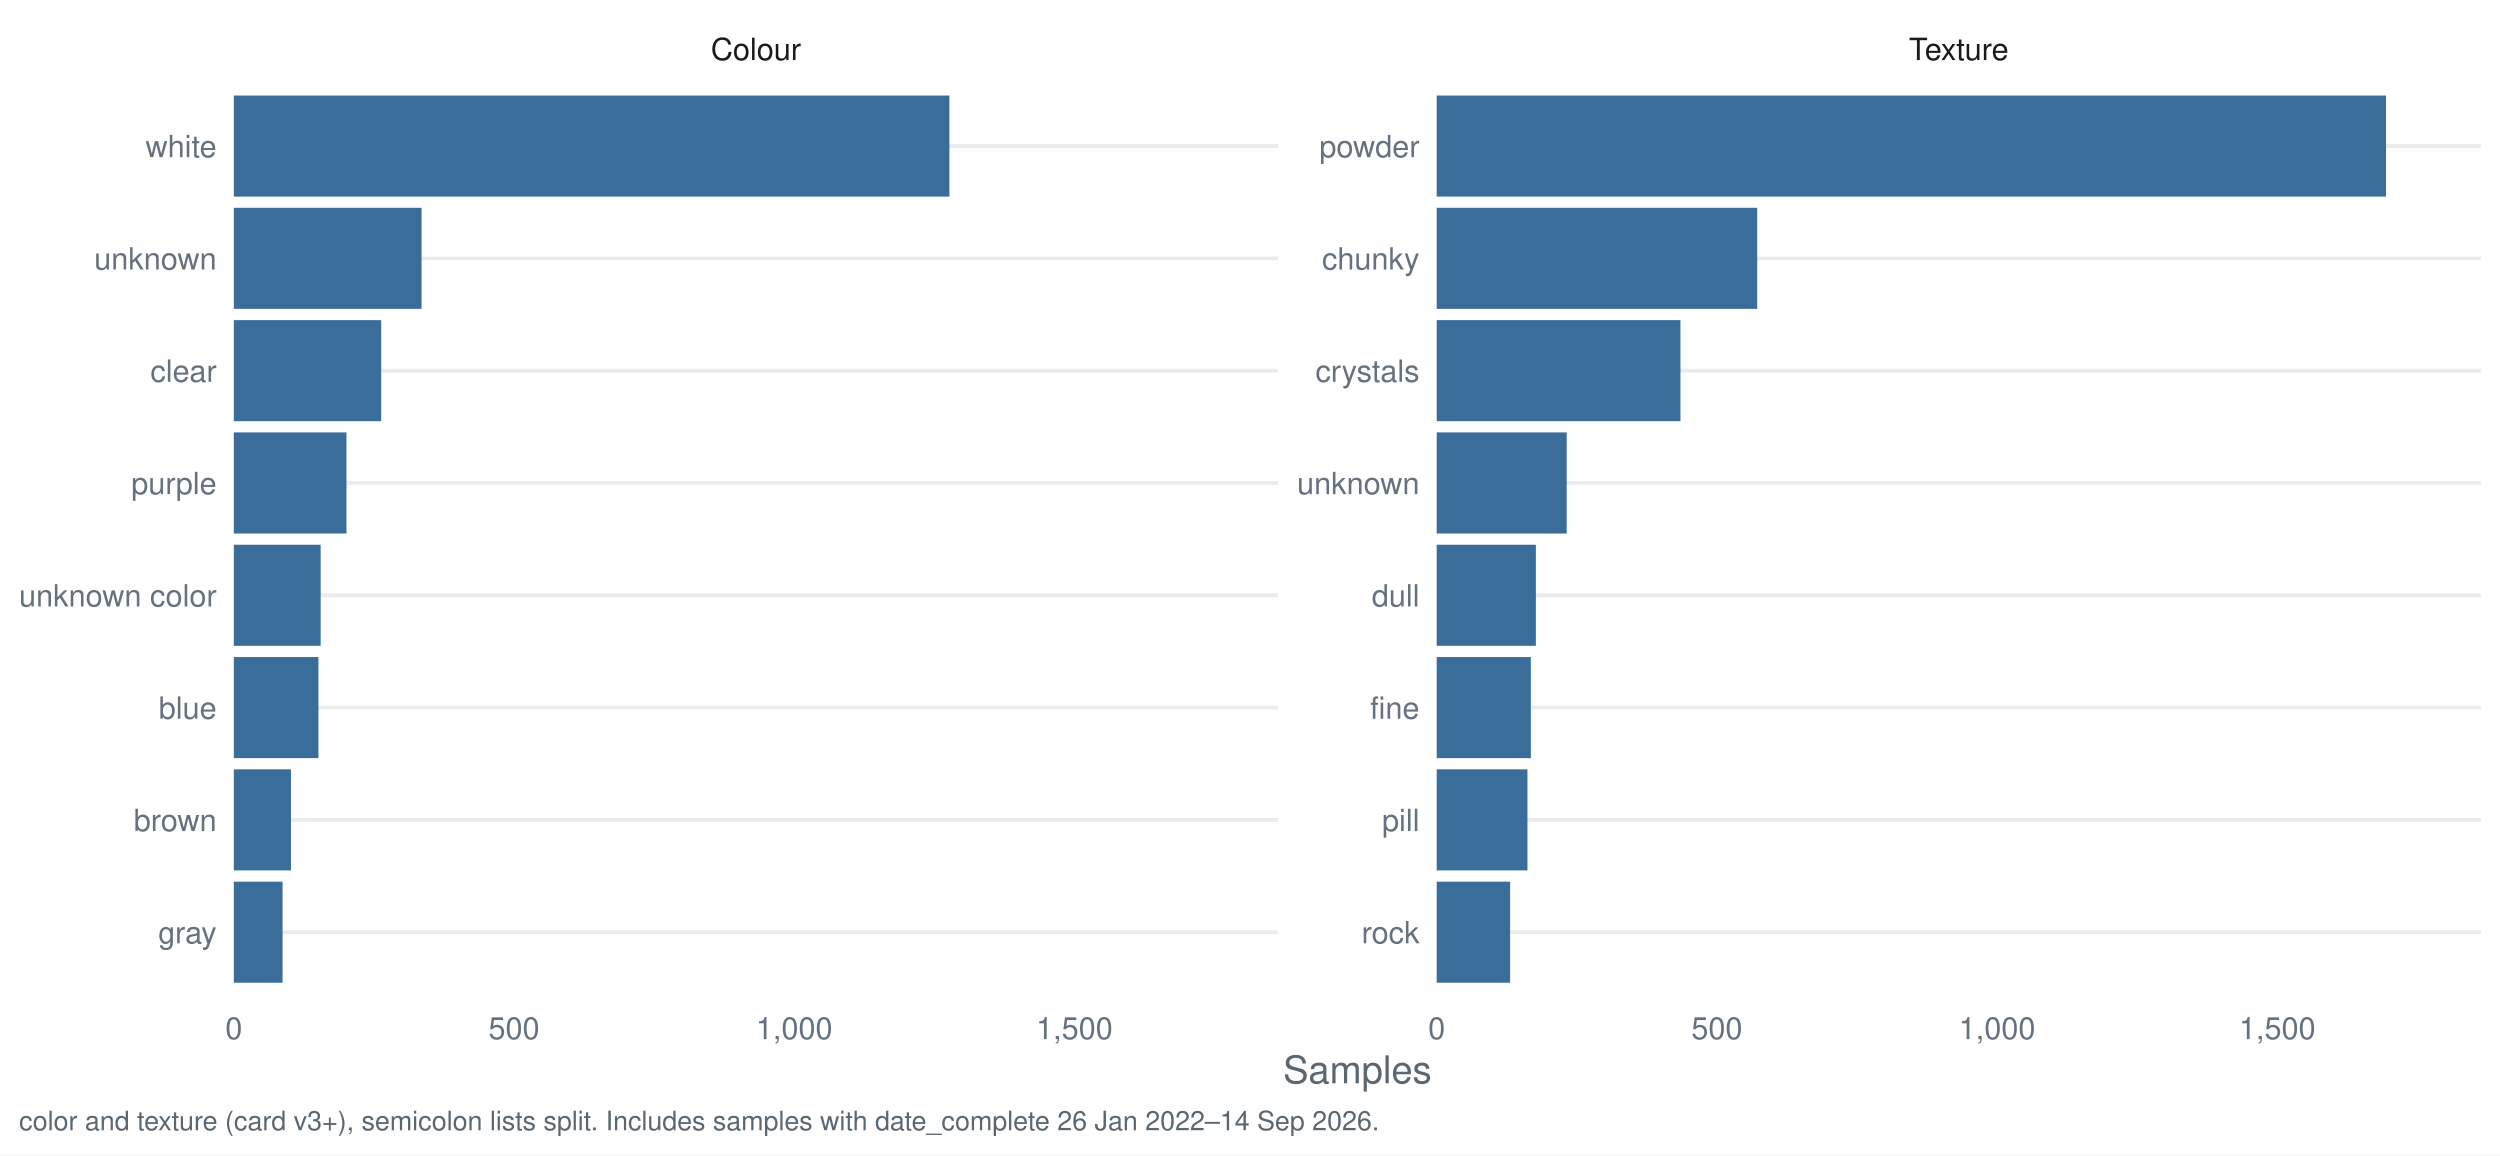
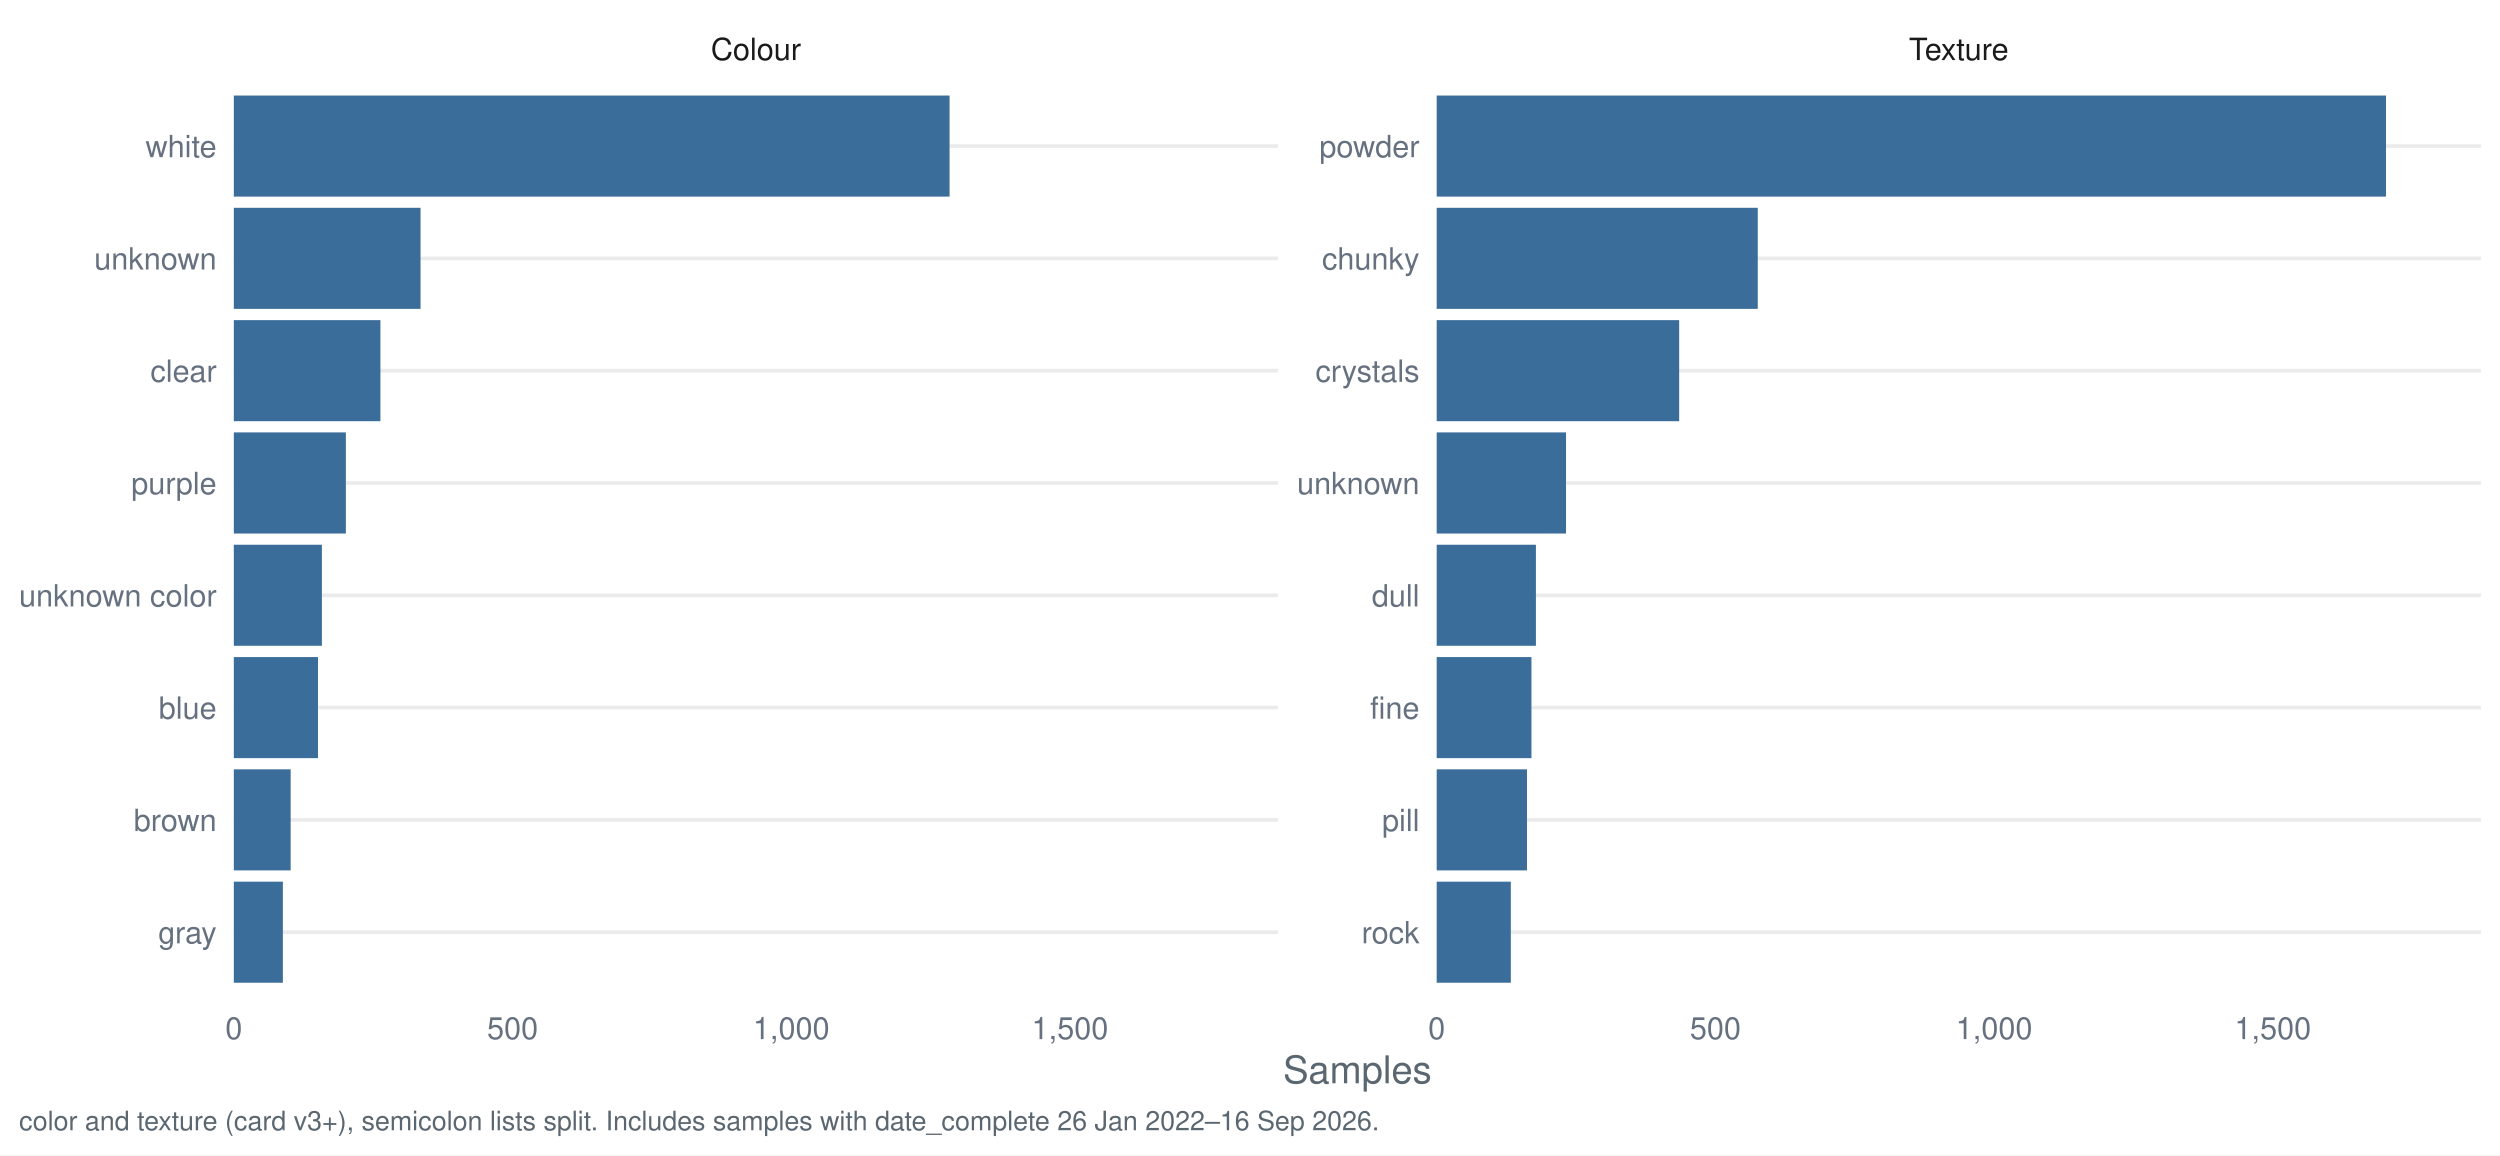
<svg xmlns="http://www.w3.org/2000/svg" width="1044.00pt" height="482.40pt" viewBox="0 0 1044.00 482.40">
  <g class="svglite">
    <defs>
      <style type="text/css">
    .svglite line, .svglite polyline, .svglite polygon, .svglite path, .svglite rect, .svglite circle {
      fill: none;
      stroke: #000000;
      stroke-linecap: round;
      stroke-linejoin: round;
      stroke-miterlimit: 10.00;
    }
    .svglite text {
      white-space: pre;
    }
    .svglite g.glyphgroup path {
      fill: inherit;
      stroke: none;
    }
  </style>
    </defs>
    <rect width="100%" height="100%" style="stroke: none; fill: #FFFFFF;" />
    <defs>
      <clipPath id="cpMC4wMHwxMDQ0LjAwfDAuMDB8NDgyLjQw">
        <rect x="0.00" y="0.00" width="1044.00" height="482.40" />
      </clipPath>
    </defs>
    <g clip-path="url(#cpMC4wMHwxMDQ0LjAwfDAuMDB8NDgyLjQw)">
      <rect x="0.00" y="0.00" width="1044.00" height="482.40" style="stroke-width: 1.55; stroke: none; fill: #FFFFFF;" />
    </g>
    <defs>
      <clipPath id="cpOTcuNjR8NTMzLjcyfDMyLjg1fDQxNy40Mg==">
        <rect x="97.64" y="32.85" width="436.07" height="384.58" />
      </clipPath>
    </defs>
    <g clip-path="url(#cpOTcuNjR8NTMzLjcyfDMyLjg1fDQxNy40Mg==)">
      <polyline points="97.64,389.28 533.72,389.28 " style="stroke-width: 1.55; stroke: #EBEBEB; stroke-linecap: butt;" />
      <polyline points="97.64,342.38 533.72,342.38 " style="stroke-width: 1.55; stroke: #EBEBEB; stroke-linecap: butt;" />
      <polyline points="97.64,295.48 533.72,295.48 " style="stroke-width: 1.55; stroke: #EBEBEB; stroke-linecap: butt;" />
      <polyline points="97.64,248.58 533.72,248.58 " style="stroke-width: 1.55; stroke: #EBEBEB; stroke-linecap: butt;" />
      <polyline points="97.64,201.69 533.72,201.69 " style="stroke-width: 1.55; stroke: #EBEBEB; stroke-linecap: butt;" />
      <polyline points="97.64,154.79 533.72,154.79 " style="stroke-width: 1.55; stroke: #EBEBEB; stroke-linecap: butt;" />
      <polyline points="97.64,107.89 533.72,107.89 " style="stroke-width: 1.55; stroke: #EBEBEB; stroke-linecap: butt;" />
      <polyline points="97.64,60.99 533.72,60.99 " style="stroke-width: 1.55; stroke: #EBEBEB; stroke-linecap: butt;" />
-       <rect x="97.64" y="39.88" width="298.84" height="42.21" style="stroke-width: 1.55; stroke: none; stroke-linecap: butt; stroke-linejoin: miter; fill: #3A6D99;" />
-       <rect x="97.64" y="86.78" width="78.40" height="42.21" style="stroke-width: 1.55; stroke: none; stroke-linecap: butt; stroke-linejoin: miter; fill: #3A6D99;" />
-       <rect x="97.64" y="133.68" width="61.55" height="42.21" style="stroke-width: 1.55; stroke: none; stroke-linecap: butt; stroke-linejoin: miter; fill: #3A6D99;" />
-       <rect x="97.64" y="180.58" width="47.04" height="42.21" style="stroke-width: 1.55; stroke: none; stroke-linecap: butt; stroke-linejoin: miter; fill: #3A6D99;" />
-       <rect x="97.64" y="227.48" width="36.27" height="42.21" style="stroke-width: 1.55; stroke: none; stroke-linecap: butt; stroke-linejoin: miter; fill: #3A6D99;" />
-       <rect x="97.64" y="274.38" width="35.34" height="42.21" style="stroke-width: 1.55; stroke: none; stroke-linecap: butt; stroke-linejoin: miter; fill: #3A6D99;" />
-       <rect x="97.64" y="321.28" width="23.87" height="42.21" style="stroke-width: 1.55; stroke: none; stroke-linecap: butt; stroke-linejoin: miter; fill: #3A6D99;" />
-       <rect x="97.64" y="368.18" width="20.36" height="42.21" style="stroke-width: 1.55; stroke: none; stroke-linecap: butt; stroke-linejoin: miter; fill: #3A6D99;" />
+       <rect x="97.64" y="39.88" width="298.90" height="42.21" style="stroke-width: 1.55; stroke: none; stroke-linecap: butt; stroke-linejoin: miter; fill: #3A6D99;" />
+       <rect x="97.64" y="86.78" width="77.98" height="42.21" style="stroke-width: 1.55; stroke: none; stroke-linecap: butt; stroke-linejoin: miter; fill: #3A6D99;" />
+       <rect x="97.64" y="133.68" width="61.22" height="42.21" style="stroke-width: 1.55; stroke: none; stroke-linecap: butt; stroke-linejoin: miter; fill: #3A6D99;" />
+       <rect x="97.64" y="180.58" width="46.79" height="42.21" style="stroke-width: 1.55; stroke: none; stroke-linecap: butt; stroke-linejoin: miter; fill: #3A6D99;" />
+       <rect x="97.64" y="227.48" width="36.78" height="42.21" style="stroke-width: 1.55; stroke: none; stroke-linecap: butt; stroke-linejoin: miter; fill: #3A6D99;" />
+       <rect x="97.64" y="274.38" width="35.15" height="42.21" style="stroke-width: 1.55; stroke: none; stroke-linecap: butt; stroke-linejoin: miter; fill: #3A6D99;" />
+       <rect x="97.64" y="321.28" width="23.74" height="42.21" style="stroke-width: 1.55; stroke: none; stroke-linecap: butt; stroke-linejoin: miter; fill: #3A6D99;" />
+       <rect x="97.64" y="368.18" width="20.49" height="42.21" style="stroke-width: 1.55; stroke: none; stroke-linecap: butt; stroke-linejoin: miter; fill: #3A6D99;" />
    </g>
    <g clip-path="url(#cpMC4wMHwxMDQ0LjAwfDAuMDB8NDgyLjQw)">
</g>
    <defs>
      <clipPath id="cpNTk5Ljk2fDEwMzYuMDN8MzIuODV8NDE3LjQy">
        <rect x="599.96" y="32.85" width="436.07" height="384.58" />
      </clipPath>
    </defs>
    <g clip-path="url(#cpNTk5Ljk2fDEwMzYuMDN8MzIuODV8NDE3LjQy)">
      <polyline points="599.96,389.28 1036.03,389.28 " style="stroke-width: 1.55; stroke: #EBEBEB; stroke-linecap: butt;" />
      <polyline points="599.96,342.38 1036.03,342.38 " style="stroke-width: 1.55; stroke: #EBEBEB; stroke-linecap: butt;" />
      <polyline points="599.96,295.48 1036.03,295.48 " style="stroke-width: 1.55; stroke: #EBEBEB; stroke-linecap: butt;" />
      <polyline points="599.96,248.58 1036.03,248.58 " style="stroke-width: 1.55; stroke: #EBEBEB; stroke-linecap: butt;" />
      <polyline points="599.96,201.69 1036.03,201.69 " style="stroke-width: 1.55; stroke: #EBEBEB; stroke-linecap: butt;" />
      <polyline points="599.96,154.79 1036.03,154.79 " style="stroke-width: 1.55; stroke: #EBEBEB; stroke-linecap: butt;" />
      <polyline points="599.96,107.89 1036.03,107.89 " style="stroke-width: 1.55; stroke: #EBEBEB; stroke-linecap: butt;" />
      <polyline points="599.96,60.99 1036.03,60.99 " style="stroke-width: 1.55; stroke: #EBEBEB; stroke-linecap: butt;" />
      <rect x="599.96" y="39.88" width="396.43" height="42.21" style="stroke-width: 1.55; stroke: none; stroke-linecap: butt; stroke-linejoin: miter; fill: #3A6D99;" />
-       <rect x="599.96" y="86.78" width="133.86" height="42.21" style="stroke-width: 1.55; stroke: none; stroke-linecap: butt; stroke-linejoin: miter; fill: #3A6D99;" />
-       <rect x="599.96" y="133.68" width="101.80" height="42.21" style="stroke-width: 1.55; stroke: none; stroke-linecap: butt; stroke-linejoin: miter; fill: #3A6D99;" />
-       <rect x="599.96" y="180.58" width="54.29" height="42.21" style="stroke-width: 1.55; stroke: none; stroke-linecap: butt; stroke-linejoin: miter; fill: #3A6D99;" />
-       <rect x="599.96" y="227.48" width="41.42" height="42.21" style="stroke-width: 1.55; stroke: none; stroke-linecap: butt; stroke-linejoin: miter; fill: #3A6D99;" />
-       <rect x="599.96" y="274.38" width="39.32" height="42.21" style="stroke-width: 1.55; stroke: none; stroke-linecap: butt; stroke-linejoin: miter; fill: #3A6D99;" />
-       <rect x="599.96" y="321.28" width="37.91" height="42.21" style="stroke-width: 1.55; stroke: none; stroke-linecap: butt; stroke-linejoin: miter; fill: #3A6D99;" />
-       <rect x="599.96" y="368.18" width="30.66" height="42.21" style="stroke-width: 1.55; stroke: none; stroke-linecap: butt; stroke-linejoin: miter; fill: #3A6D99;" />
+       <rect x="599.96" y="86.78" width="134.08" height="42.21" style="stroke-width: 1.55; stroke: none; stroke-linecap: butt; stroke-linejoin: miter; fill: #3A6D99;" />
+       <rect x="599.96" y="133.68" width="101.26" height="42.21" style="stroke-width: 1.55; stroke: none; stroke-linecap: butt; stroke-linejoin: miter; fill: #3A6D99;" />
+       <rect x="599.96" y="180.58" width="54.01" height="42.21" style="stroke-width: 1.55; stroke: none; stroke-linecap: butt; stroke-linejoin: miter; fill: #3A6D99;" />
+       <rect x="599.96" y="227.48" width="41.44" height="42.21" style="stroke-width: 1.55; stroke: none; stroke-linecap: butt; stroke-linejoin: miter; fill: #3A6D99;" />
+       <rect x="599.96" y="274.38" width="39.57" height="42.21" style="stroke-width: 1.55; stroke: none; stroke-linecap: butt; stroke-linejoin: miter; fill: #3A6D99;" />
+       <rect x="599.96" y="321.28" width="37.71" height="42.21" style="stroke-width: 1.55; stroke: none; stroke-linecap: butt; stroke-linejoin: miter; fill: #3A6D99;" />
+       <rect x="599.96" y="368.18" width="30.96" height="42.21" style="stroke-width: 1.55; stroke: none; stroke-linecap: butt; stroke-linejoin: miter; fill: #3A6D99;" />
    </g>
    <g clip-path="url(#cpMC4wMHwxMDQ0LjAwfDAuMDB8NDgyLjQw)">
</g>
    <defs>
      <clipPath id="cpOTcuNjR8NTMzLjcyfDcuOTd8MzIuODU=">
        <rect x="97.64" y="7.97" width="436.07" height="24.88" />
      </clipPath>
    </defs>
    <g clip-path="url(#cpOTcuNjR8NTMzLjcyfDcuOTd8MzIuODU=)">
      <text x="315.68" y="25.07" text-anchor="middle" style="font-size: 12.80px;fill: #1A1A1A; font-family: &quot;Nimbus Sans&quot;;" textLength="37.64px" lengthAdjust="spacingAndGlyphs">Colour</text>
    </g>
    <g clip-path="url(#cpMC4wMHwxMDQ0LjAwfDAuMDB8NDgyLjQw)">
</g>
    <defs>
      <clipPath id="cpNTk5Ljk2fDEwMzYuMDN8Ny45N3wzMi44NQ==">
        <rect x="599.96" y="7.97" width="436.07" height="24.88" />
      </clipPath>
    </defs>
    <g clip-path="url(#cpNTk5Ljk2fDEwMzYuMDN8Ny45N3wzMi44NQ==)">
      <text x="817.99" y="25.07" text-anchor="middle" style="font-size: 12.80px;fill: #1A1A1A; font-family: &quot;Nimbus Sans&quot;;" textLength="41.64px" lengthAdjust="spacingAndGlyphs">Texture</text>
    </g>
    <g clip-path="url(#cpMC4wMHwxMDQ0LjAwfDAuMDB8NDgyLjQw)">
      <text x="97.64" y="433.93" text-anchor="middle" style="font-size: 12.80px;fill: #667180; font-family: &quot;Nimbus Sans&quot;;" textLength="7.11px" lengthAdjust="spacingAndGlyphs">0</text>
-       <text x="214.65" y="433.93" text-anchor="middle" style="font-size: 12.80px;fill: #667180; font-family: &quot;Nimbus Sans&quot;;" textLength="21.33px" lengthAdjust="spacingAndGlyphs">500</text>
-       <text x="331.66" y="433.93" text-anchor="middle" style="font-size: 12.80px;fill: #667180; font-family: &quot;Nimbus Sans&quot;;" textLength="32.00px" lengthAdjust="spacingAndGlyphs">1,000</text>
-       <text x="448.67" y="433.93" text-anchor="middle" style="font-size: 12.80px;fill: #667180; font-family: &quot;Nimbus Sans&quot;;" textLength="32.00px" lengthAdjust="spacingAndGlyphs">1,500</text>
+       <text x="214.04" y="433.93" text-anchor="middle" style="font-size: 12.80px;fill: #667180; font-family: &quot;Nimbus Sans&quot;;" textLength="21.33px" lengthAdjust="spacingAndGlyphs">500</text>
+       <text x="330.43" y="433.93" text-anchor="middle" style="font-size: 12.80px;fill: #667180; font-family: &quot;Nimbus Sans&quot;;" textLength="32.00px" lengthAdjust="spacingAndGlyphs">1,000</text>
+       <text x="446.82" y="433.93" text-anchor="middle" style="font-size: 12.80px;fill: #667180; font-family: &quot;Nimbus Sans&quot;;" textLength="32.00px" lengthAdjust="spacingAndGlyphs">1,500</text>
      <text x="599.96" y="433.93" text-anchor="middle" style="font-size: 12.80px;fill: #667180; font-family: &quot;Nimbus Sans&quot;;" textLength="7.11px" lengthAdjust="spacingAndGlyphs">0</text>
-       <text x="716.97" y="433.93" text-anchor="middle" style="font-size: 12.80px;fill: #667180; font-family: &quot;Nimbus Sans&quot;;" textLength="21.33px" lengthAdjust="spacingAndGlyphs">500</text>
-       <text x="833.98" y="433.93" text-anchor="middle" style="font-size: 12.80px;fill: #667180; font-family: &quot;Nimbus Sans&quot;;" textLength="32.00px" lengthAdjust="spacingAndGlyphs">1,000</text>
-       <text x="950.99" y="433.93" text-anchor="middle" style="font-size: 12.80px;fill: #667180; font-family: &quot;Nimbus Sans&quot;;" textLength="32.00px" lengthAdjust="spacingAndGlyphs">1,500</text>
+       <text x="716.35" y="433.93" text-anchor="middle" style="font-size: 12.80px;fill: #667180; font-family: &quot;Nimbus Sans&quot;;" textLength="21.33px" lengthAdjust="spacingAndGlyphs">500</text>
+       <text x="832.74" y="433.93" text-anchor="middle" style="font-size: 12.80px;fill: #667180; font-family: &quot;Nimbus Sans&quot;;" textLength="32.00px" lengthAdjust="spacingAndGlyphs">1,000</text>
+       <text x="949.13" y="433.93" text-anchor="middle" style="font-size: 12.80px;fill: #667180; font-family: &quot;Nimbus Sans&quot;;" textLength="32.00px" lengthAdjust="spacingAndGlyphs">1,500</text>
      <text x="592.78" y="393.95" text-anchor="end" style="font-size: 12.80px;fill: #667180; font-family: &quot;Nimbus Sans&quot;;" textLength="24.19px" lengthAdjust="spacingAndGlyphs">rock</text>
      <text x="592.78" y="347.05" text-anchor="end" style="font-size: 12.80px;fill: #667180; font-family: &quot;Nimbus Sans&quot;;" textLength="15.64px" lengthAdjust="spacingAndGlyphs">pill</text>
      <text x="592.78" y="300.15" text-anchor="end" style="font-size: 12.80px;fill: #667180; font-family: &quot;Nimbus Sans&quot;;" textLength="20.62px" lengthAdjust="spacingAndGlyphs">fine</text>
      <text x="592.78" y="253.25" text-anchor="end" style="font-size: 12.80px;fill: #667180; font-family: &quot;Nimbus Sans&quot;;" textLength="19.91px" lengthAdjust="spacingAndGlyphs">dull</text>
      <text x="592.78" y="206.35" text-anchor="end" style="font-size: 12.80px;fill: #667180; font-family: &quot;Nimbus Sans&quot;;" textLength="51.09px" lengthAdjust="spacingAndGlyphs">unknown</text>
      <text x="592.78" y="159.45" text-anchor="end" style="font-size: 12.80px;fill: #667180; font-family: &quot;Nimbus Sans&quot;;" textLength="43.47px" lengthAdjust="spacingAndGlyphs">crystals</text>
      <text x="592.78" y="112.55" text-anchor="end" style="font-size: 12.80px;fill: #667180; font-family: &quot;Nimbus Sans&quot;;" textLength="40.72px" lengthAdjust="spacingAndGlyphs">chunky</text>
      <text x="592.78" y="65.65" text-anchor="end" style="font-size: 12.80px;fill: #667180; font-family: &quot;Nimbus Sans&quot;;" textLength="41.78px" lengthAdjust="spacingAndGlyphs">powder</text>
      <text x="90.47" y="393.95" text-anchor="end" style="font-size: 12.80px;fill: #667180; font-family: &quot;Nimbus Sans&quot;;" textLength="24.41px" lengthAdjust="spacingAndGlyphs">gray</text>
      <text x="90.47" y="347.05" text-anchor="end" style="font-size: 12.80px;fill: #667180; font-family: &quot;Nimbus Sans&quot;;" textLength="34.59px" lengthAdjust="spacingAndGlyphs">brown</text>
      <text x="90.47" y="300.15" text-anchor="end" style="font-size: 12.80px;fill: #667180; font-family: &quot;Nimbus Sans&quot;;" textLength="24.17px" lengthAdjust="spacingAndGlyphs">blue</text>
      <text x="90.47" y="253.25" text-anchor="end" style="font-size: 12.80px;fill: #667180; font-family: &quot;Nimbus Sans&quot;;" textLength="82.50px" lengthAdjust="spacingAndGlyphs">unknown color</text>
      <text x="90.47" y="206.35" text-anchor="end" style="font-size: 12.80px;fill: #667180; font-family: &quot;Nimbus Sans&quot;;" textLength="35.64px" lengthAdjust="spacingAndGlyphs">purple</text>
      <text x="90.47" y="159.45" text-anchor="end" style="font-size: 12.80px;fill: #667180; font-family: &quot;Nimbus Sans&quot;;" textLength="27.66px" lengthAdjust="spacingAndGlyphs">clear</text>
      <text x="90.47" y="112.55" text-anchor="end" style="font-size: 12.80px;fill: #667180; font-family: &quot;Nimbus Sans&quot;;" textLength="51.09px" lengthAdjust="spacingAndGlyphs">unknown</text>
      <text x="90.47" y="65.65" text-anchor="end" style="font-size: 12.80px;fill: #667180; font-family: &quot;Nimbus Sans&quot;;" textLength="29.69px" lengthAdjust="spacingAndGlyphs">white</text>
      <text x="566.84" y="452.37" text-anchor="middle" style="font-size: 16.00px;fill: #5B6770; font-family: &quot;Nimbus Sans&quot;;" textLength="62.06px" lengthAdjust="spacingAndGlyphs">Samples</text>
-       <text x="7.97" y="471.99" style="font-size: 11.20px;fill: #5B6770; font-family: &quot;Nimbus Sans&quot;;" textLength="567.28px" lengthAdjust="spacingAndGlyphs">color and texture (card v3+), semicolon lists split. Includes samples with date_complete 26 Jan 2022–14 Sep 2026.</text>
+       <text x="7.97" y="471.99" style="font-size: 11.20px;fill: #5B6770; font-family: &quot;Nimbus Sans&quot;;" textLength="567.28px" lengthAdjust="spacingAndGlyphs">color and texture (card v3+), semicolon lists split. Includes samples with date_complete 26 Jan 2022–16 Sep 2026.</text>
    </g>
  </g>
</svg>
